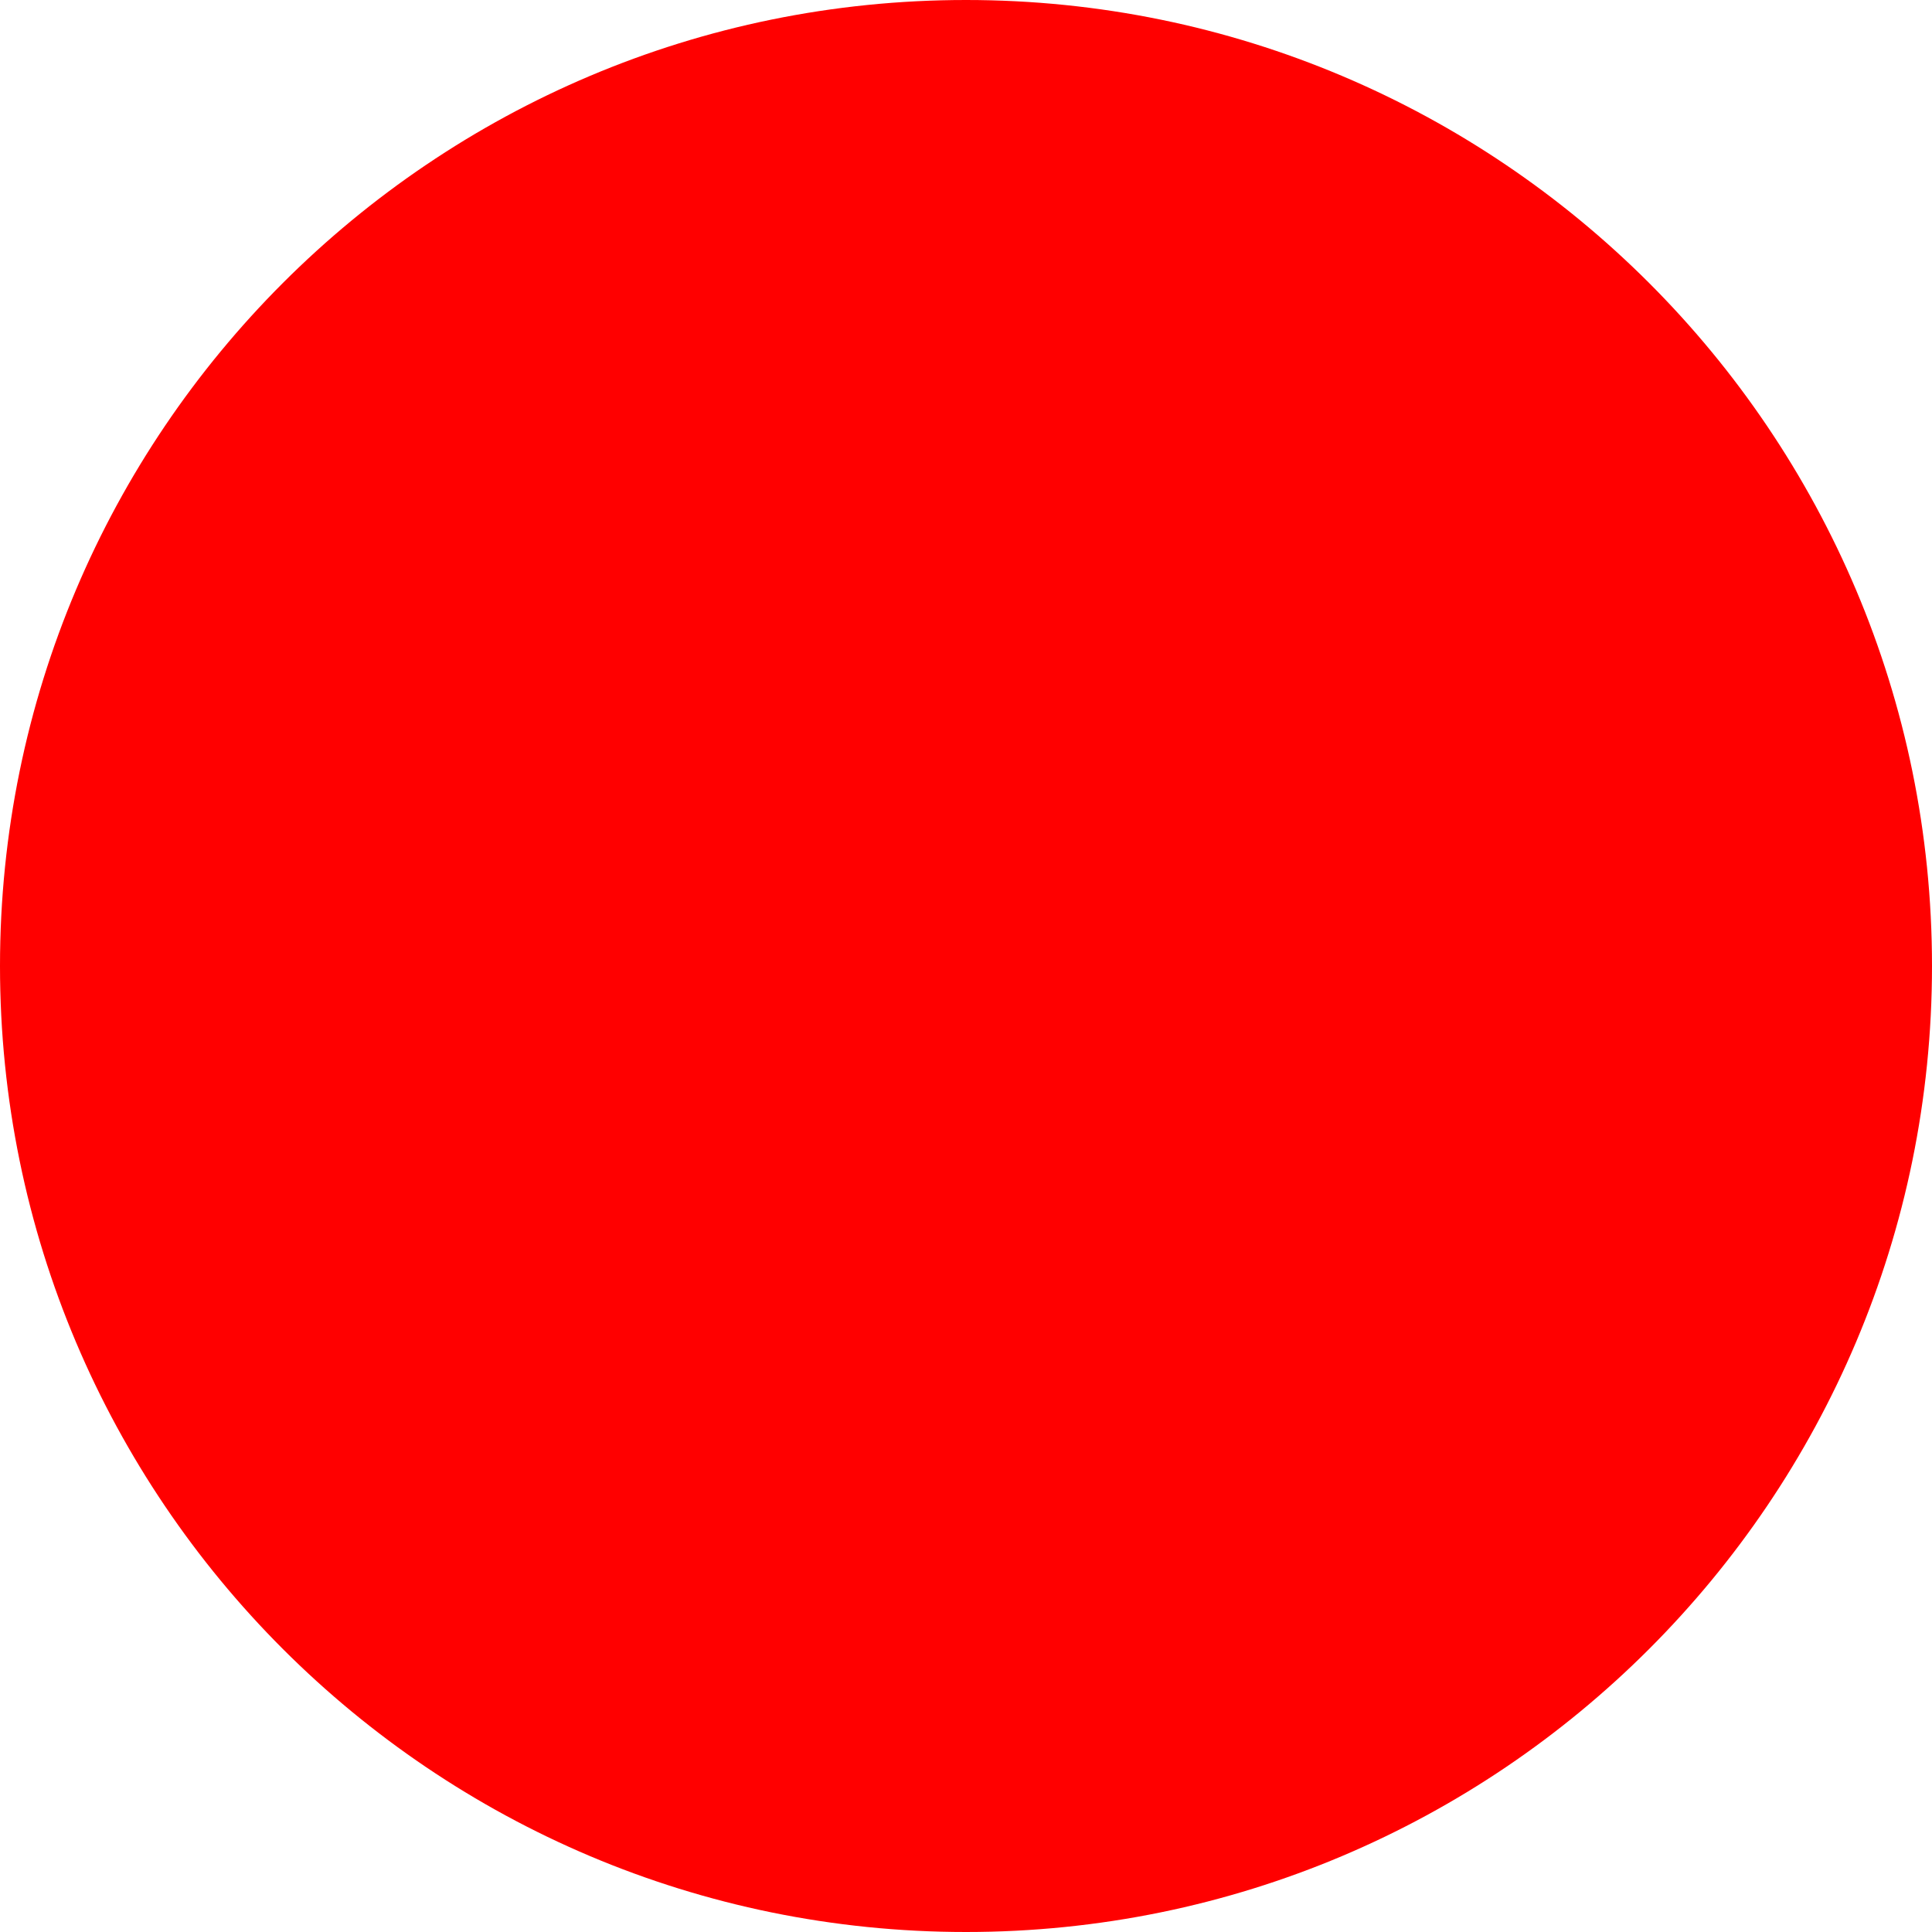
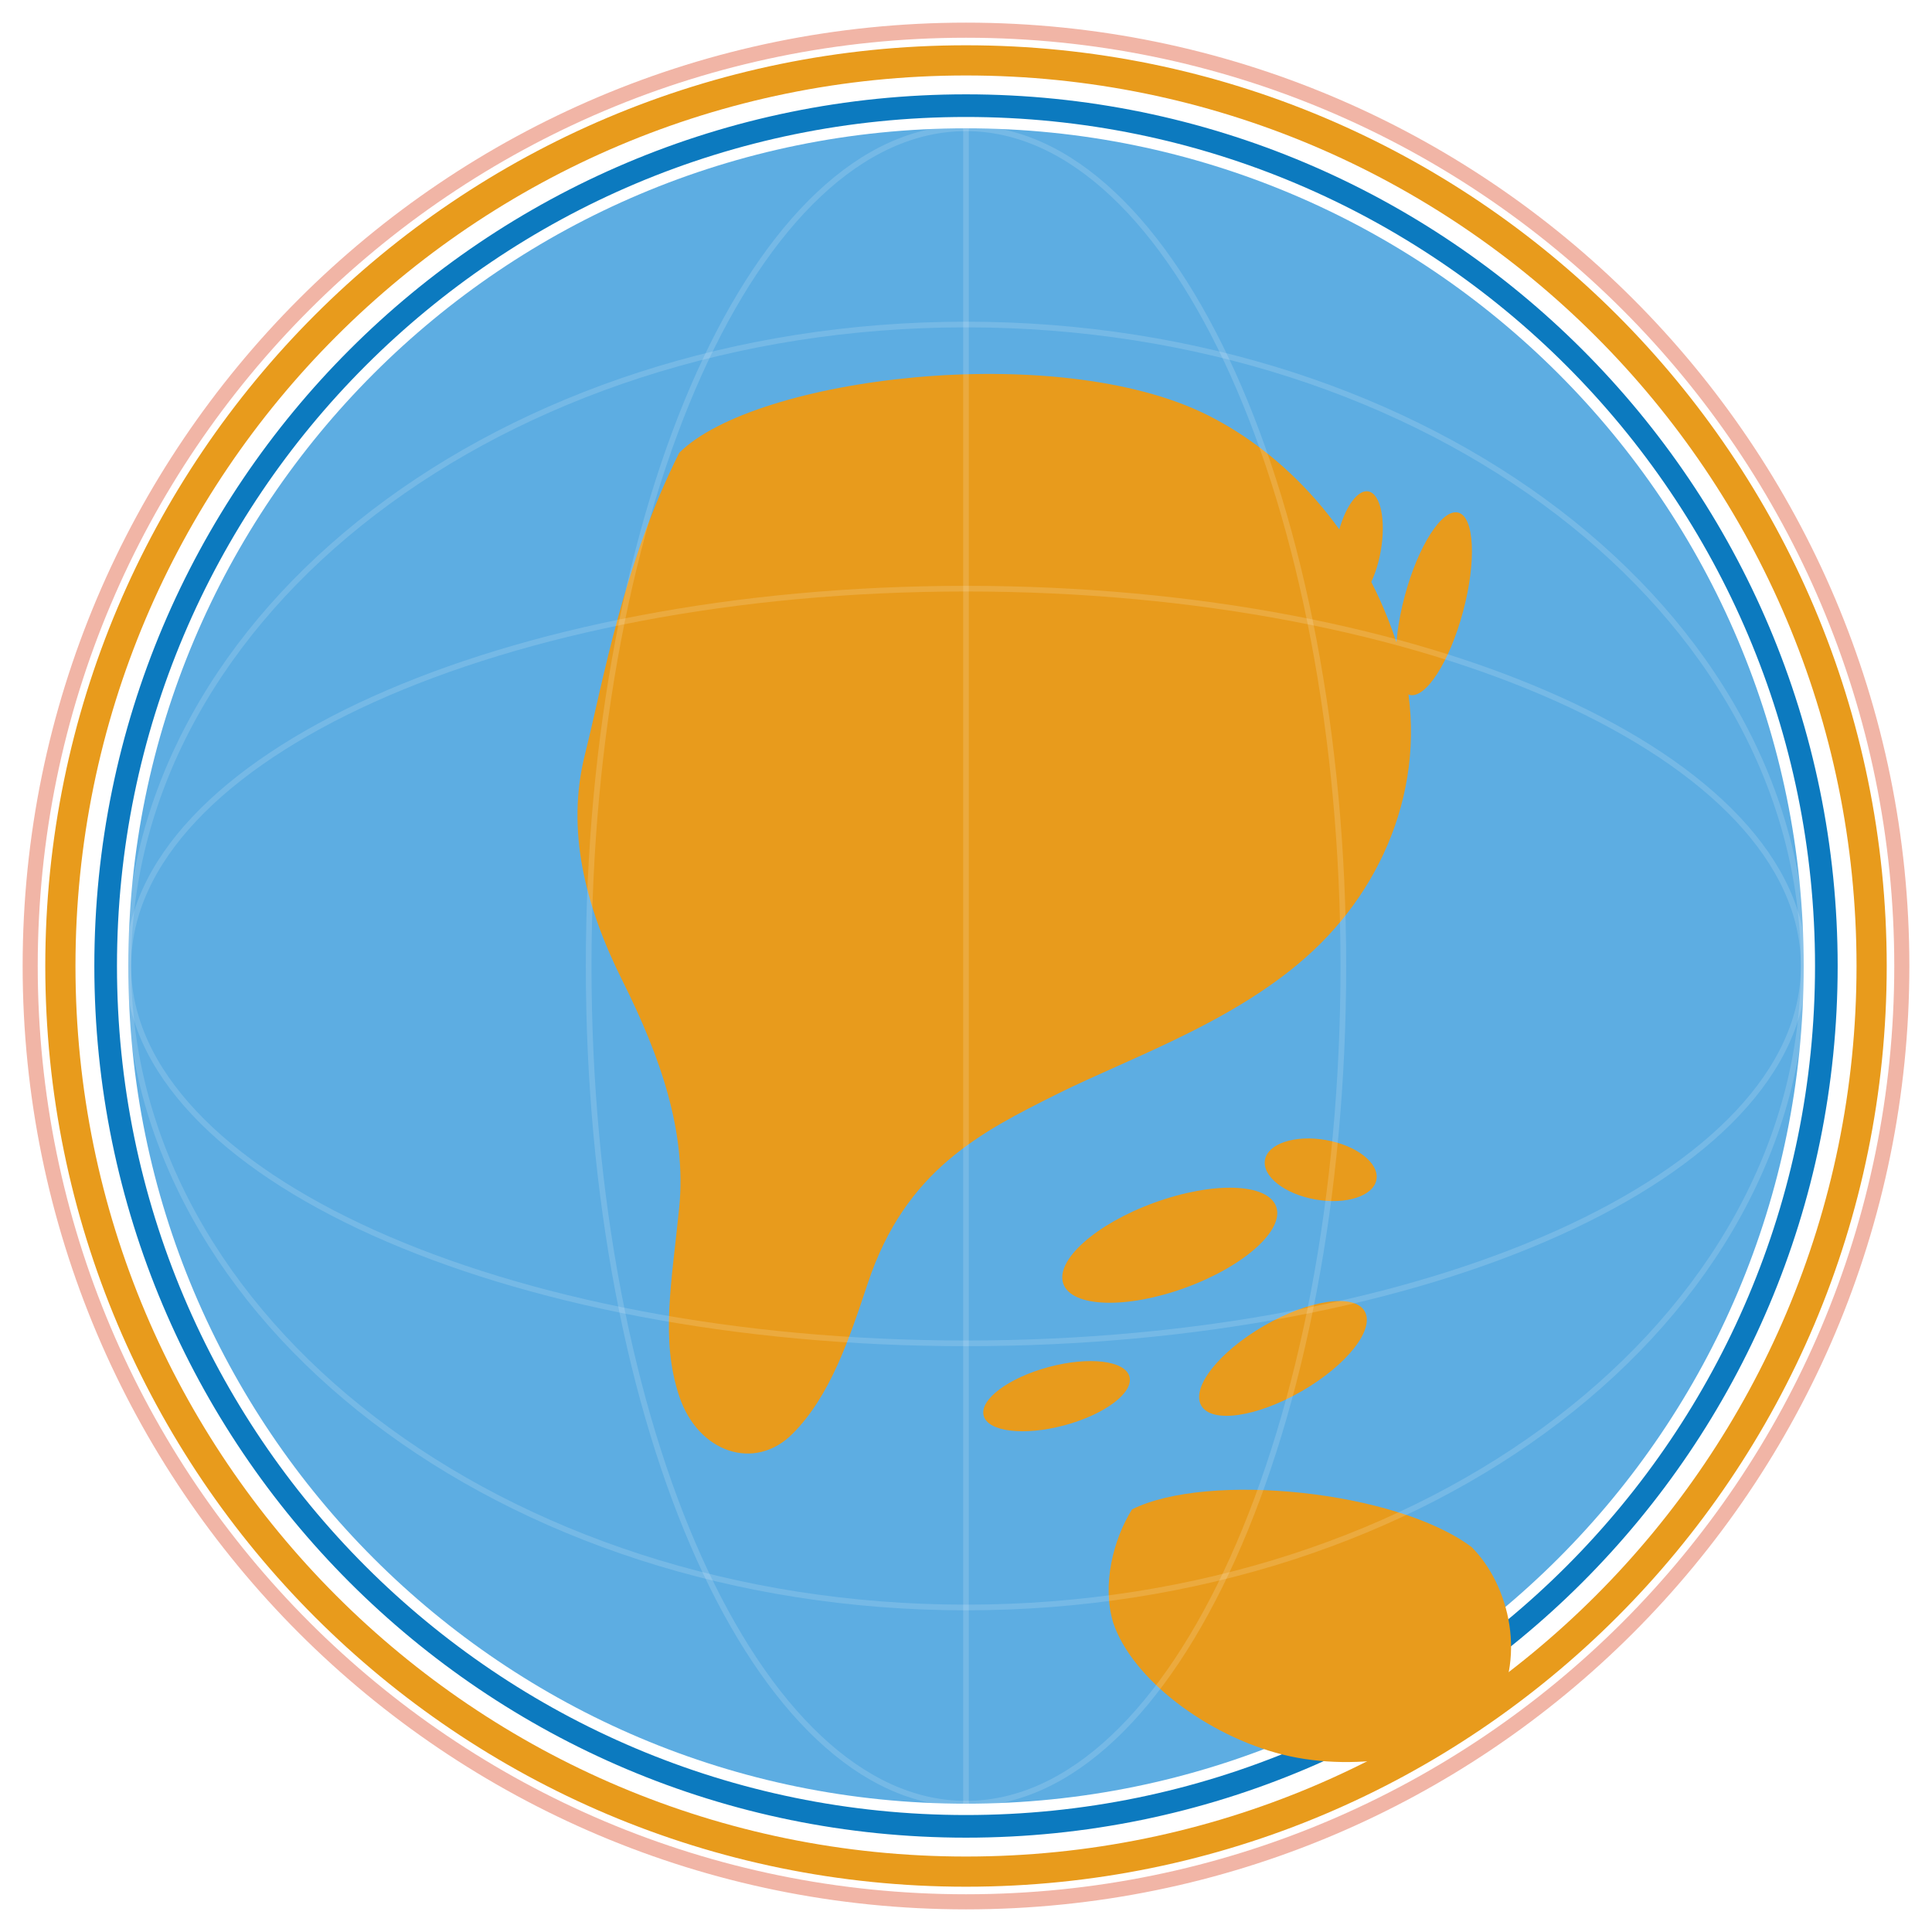
- <svg xmlns="http://www.w3.org/2000/svg" width="512" height="512">
-   <circle cx="256" cy="256" r="256" fill="red" />
+ <svg xmlns="http://www.w3.org/2000/svg" viewBox="0 0 512 512" width="512" height="512">
+   <circle cx="256" cy="256" r="240" fill="none" stroke="#E89B1C" stroke-width="8" />
+   <circle cx="256" cy="256" r="228" fill="none" stroke="#0C7ABF" stroke-width="6" />
+   <circle cx="256" cy="256" r="222" fill="#5DADE2" />
+   <g fill="#E89B1C">
+     <path d="M180 120 C200 100, 280 90, 320 110 C340 120, 360 140, 370 170 C380 200, 370 230, 350 250 C330 270, 300 280, 280 290 C260 300, 240 310, 230 340 C225 355, 220 370, 210 380 C200 390, 185 385, 180 370 C175 355, 178 340, 180 320 C182 300, 175 280, 165 260 C155 240, 150 220, 155 200 C160 180, 165 150, 180 120Z" />
+     <ellipse cx="310" cy="330" rx="30" ry="12" transform="rotate(-20 310 330)" />
+     <ellipse cx="340" cy="360" rx="25" ry="10" transform="rotate(-30 340 360)" />
+     <ellipse cx="280" cy="370" rx="20" ry="8" transform="rotate(-15 280 370)" />
+     <ellipse cx="350" cy="310" rx="15" ry="8" transform="rotate(10 350 310)" />
+     <path d="M300 400 C320 390, 370 395, 390 410 C400 420, 405 440, 395 455 C385 465, 360 470, 340 465 C320 460, 300 445, 295 430 C292 420, 295 408, 300 400Z" />
+   </g>
+   <g fill="#E89B1C">
+     <ellipse cx="380" cy="160" rx="8" ry="25" transform="rotate(15 380 160)" />
+     <ellipse cx="360" cy="145" rx="6" ry="15" transform="rotate(10 360 145)" />
+   </g>
+   <g fill="none" stroke="rgba(255,255,255,0.15)" stroke-width="1.5">
+     <ellipse cx="256" cy="256" rx="222" ry="100" />
+     <ellipse cx="256" cy="256" rx="222" ry="170" />
+     <line x1="256" y1="34" x2="256" y2="478" />
+     <ellipse cx="256" cy="256" rx="100" ry="222" />
+   </g>
+   <circle cx="256" cy="256" r="248" fill="none" stroke="#E8836B" stroke-width="4" opacity="0.6" />
</svg>
